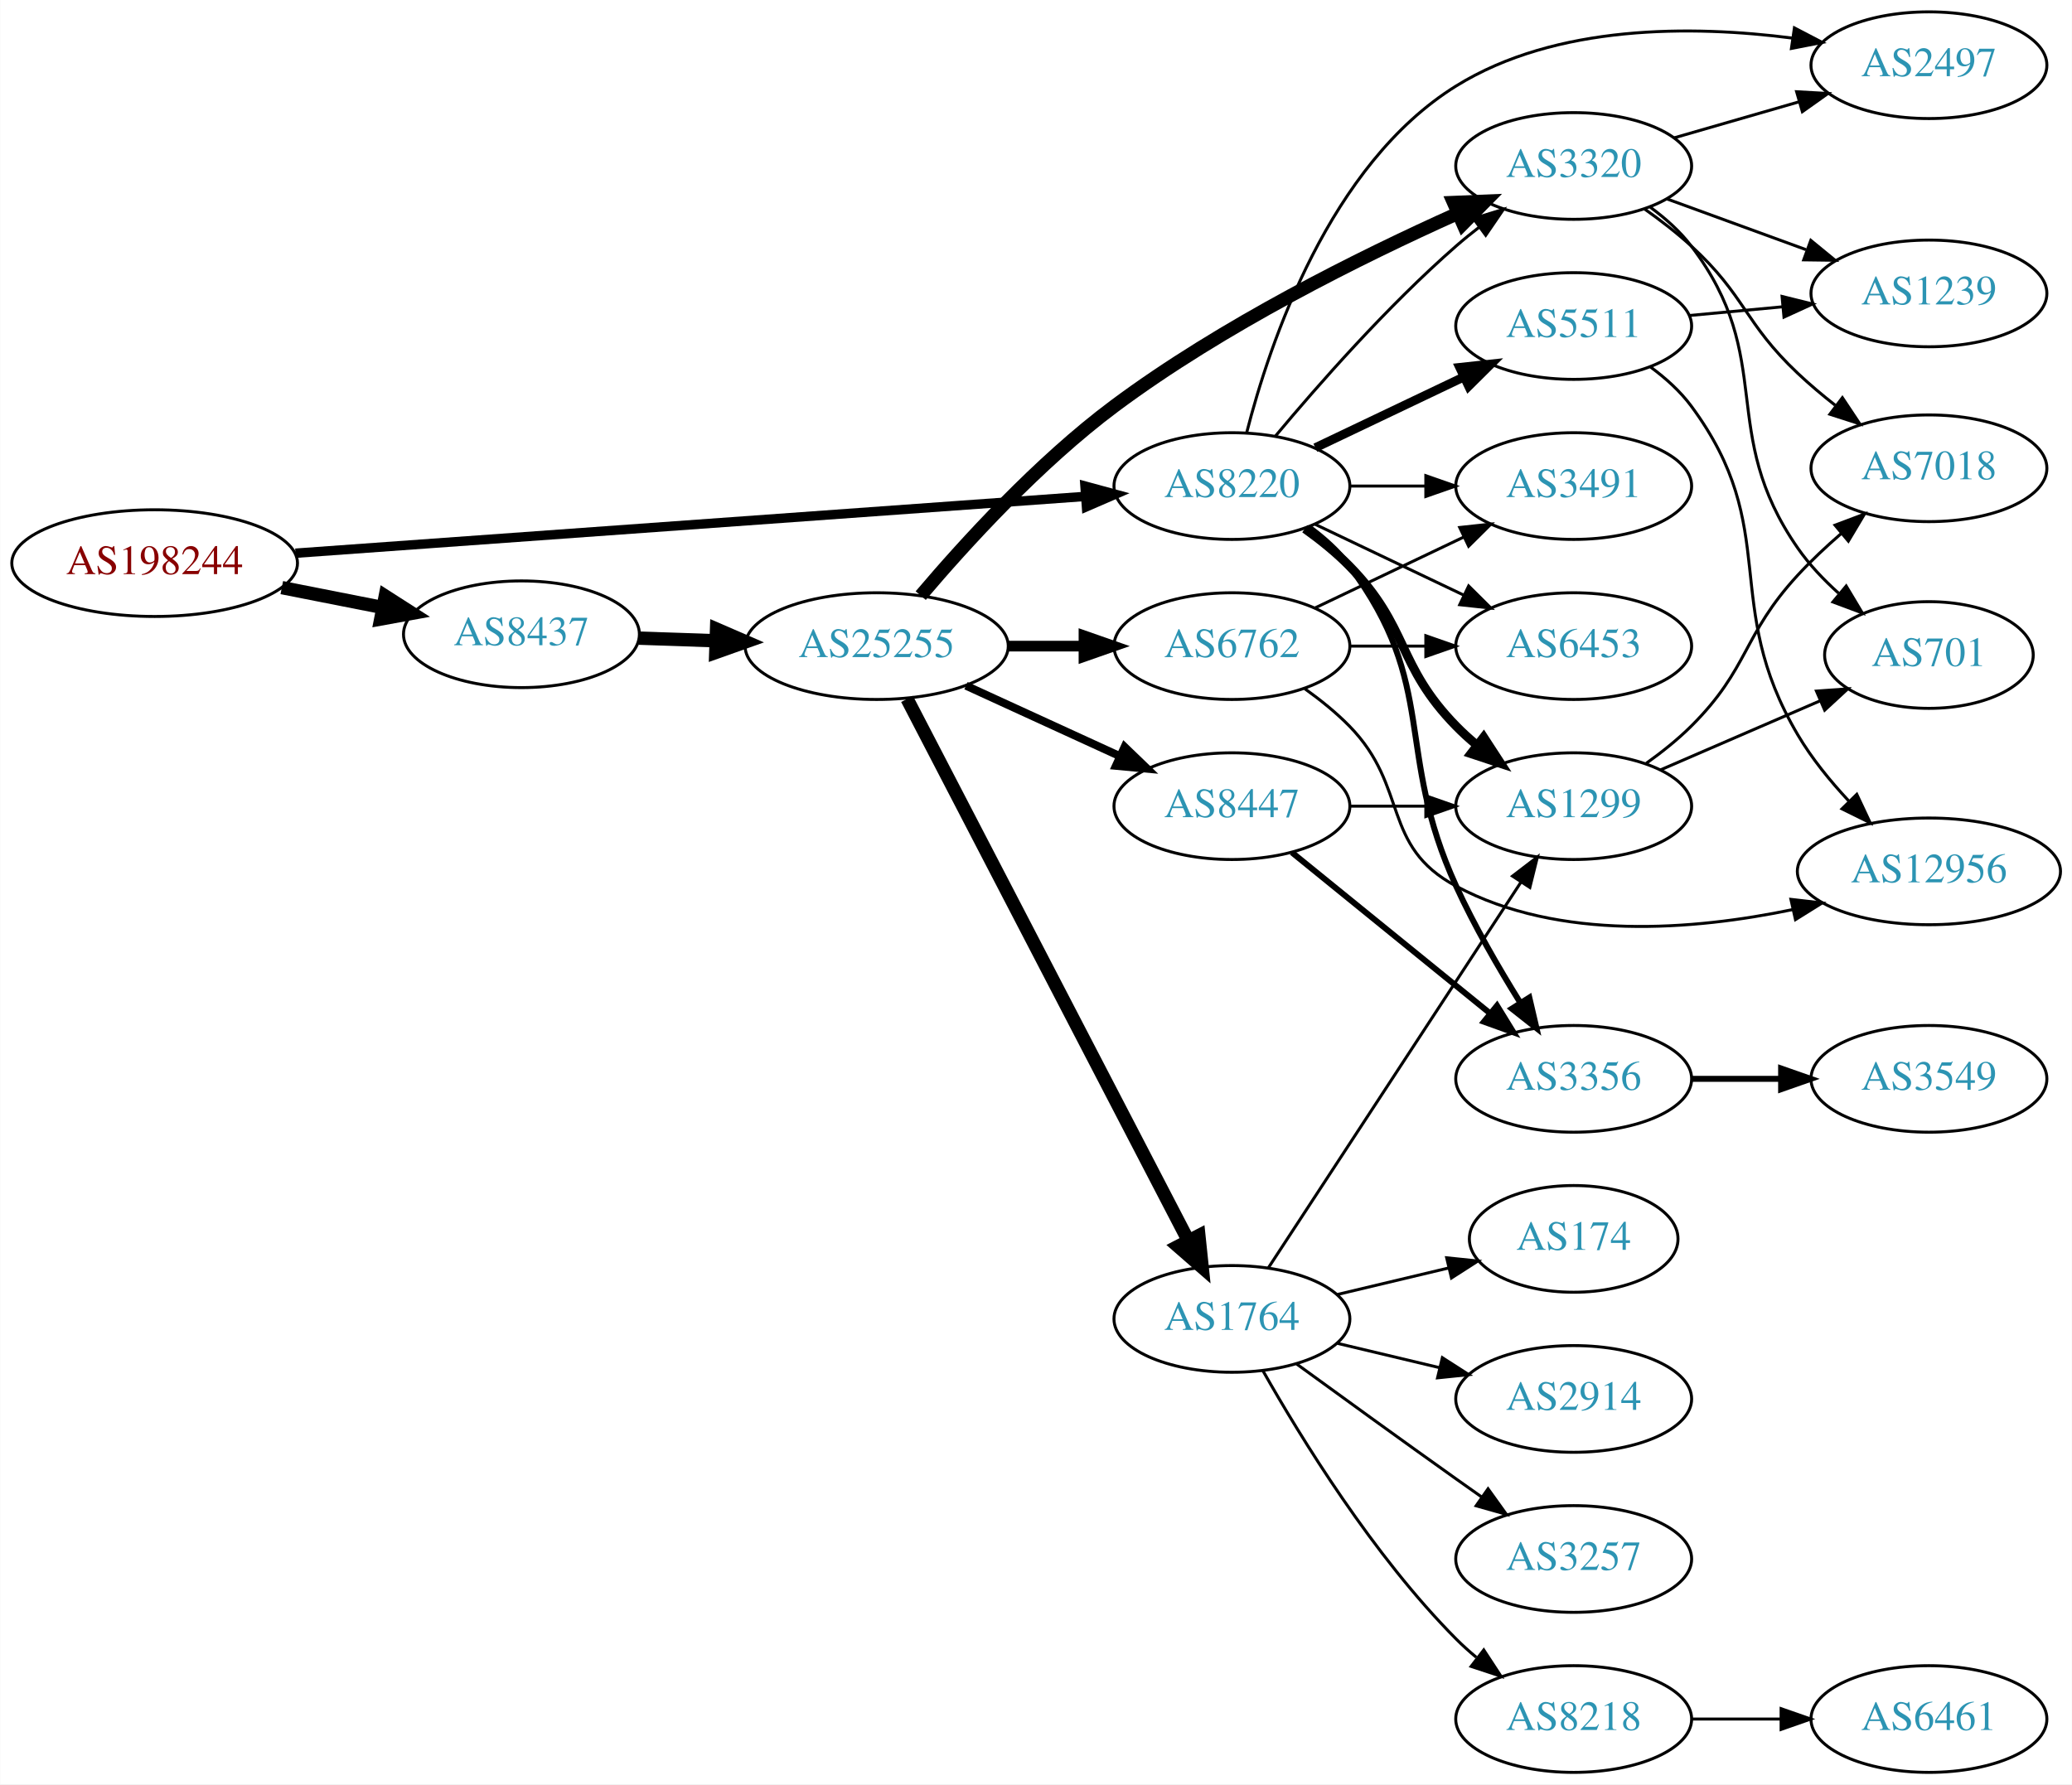
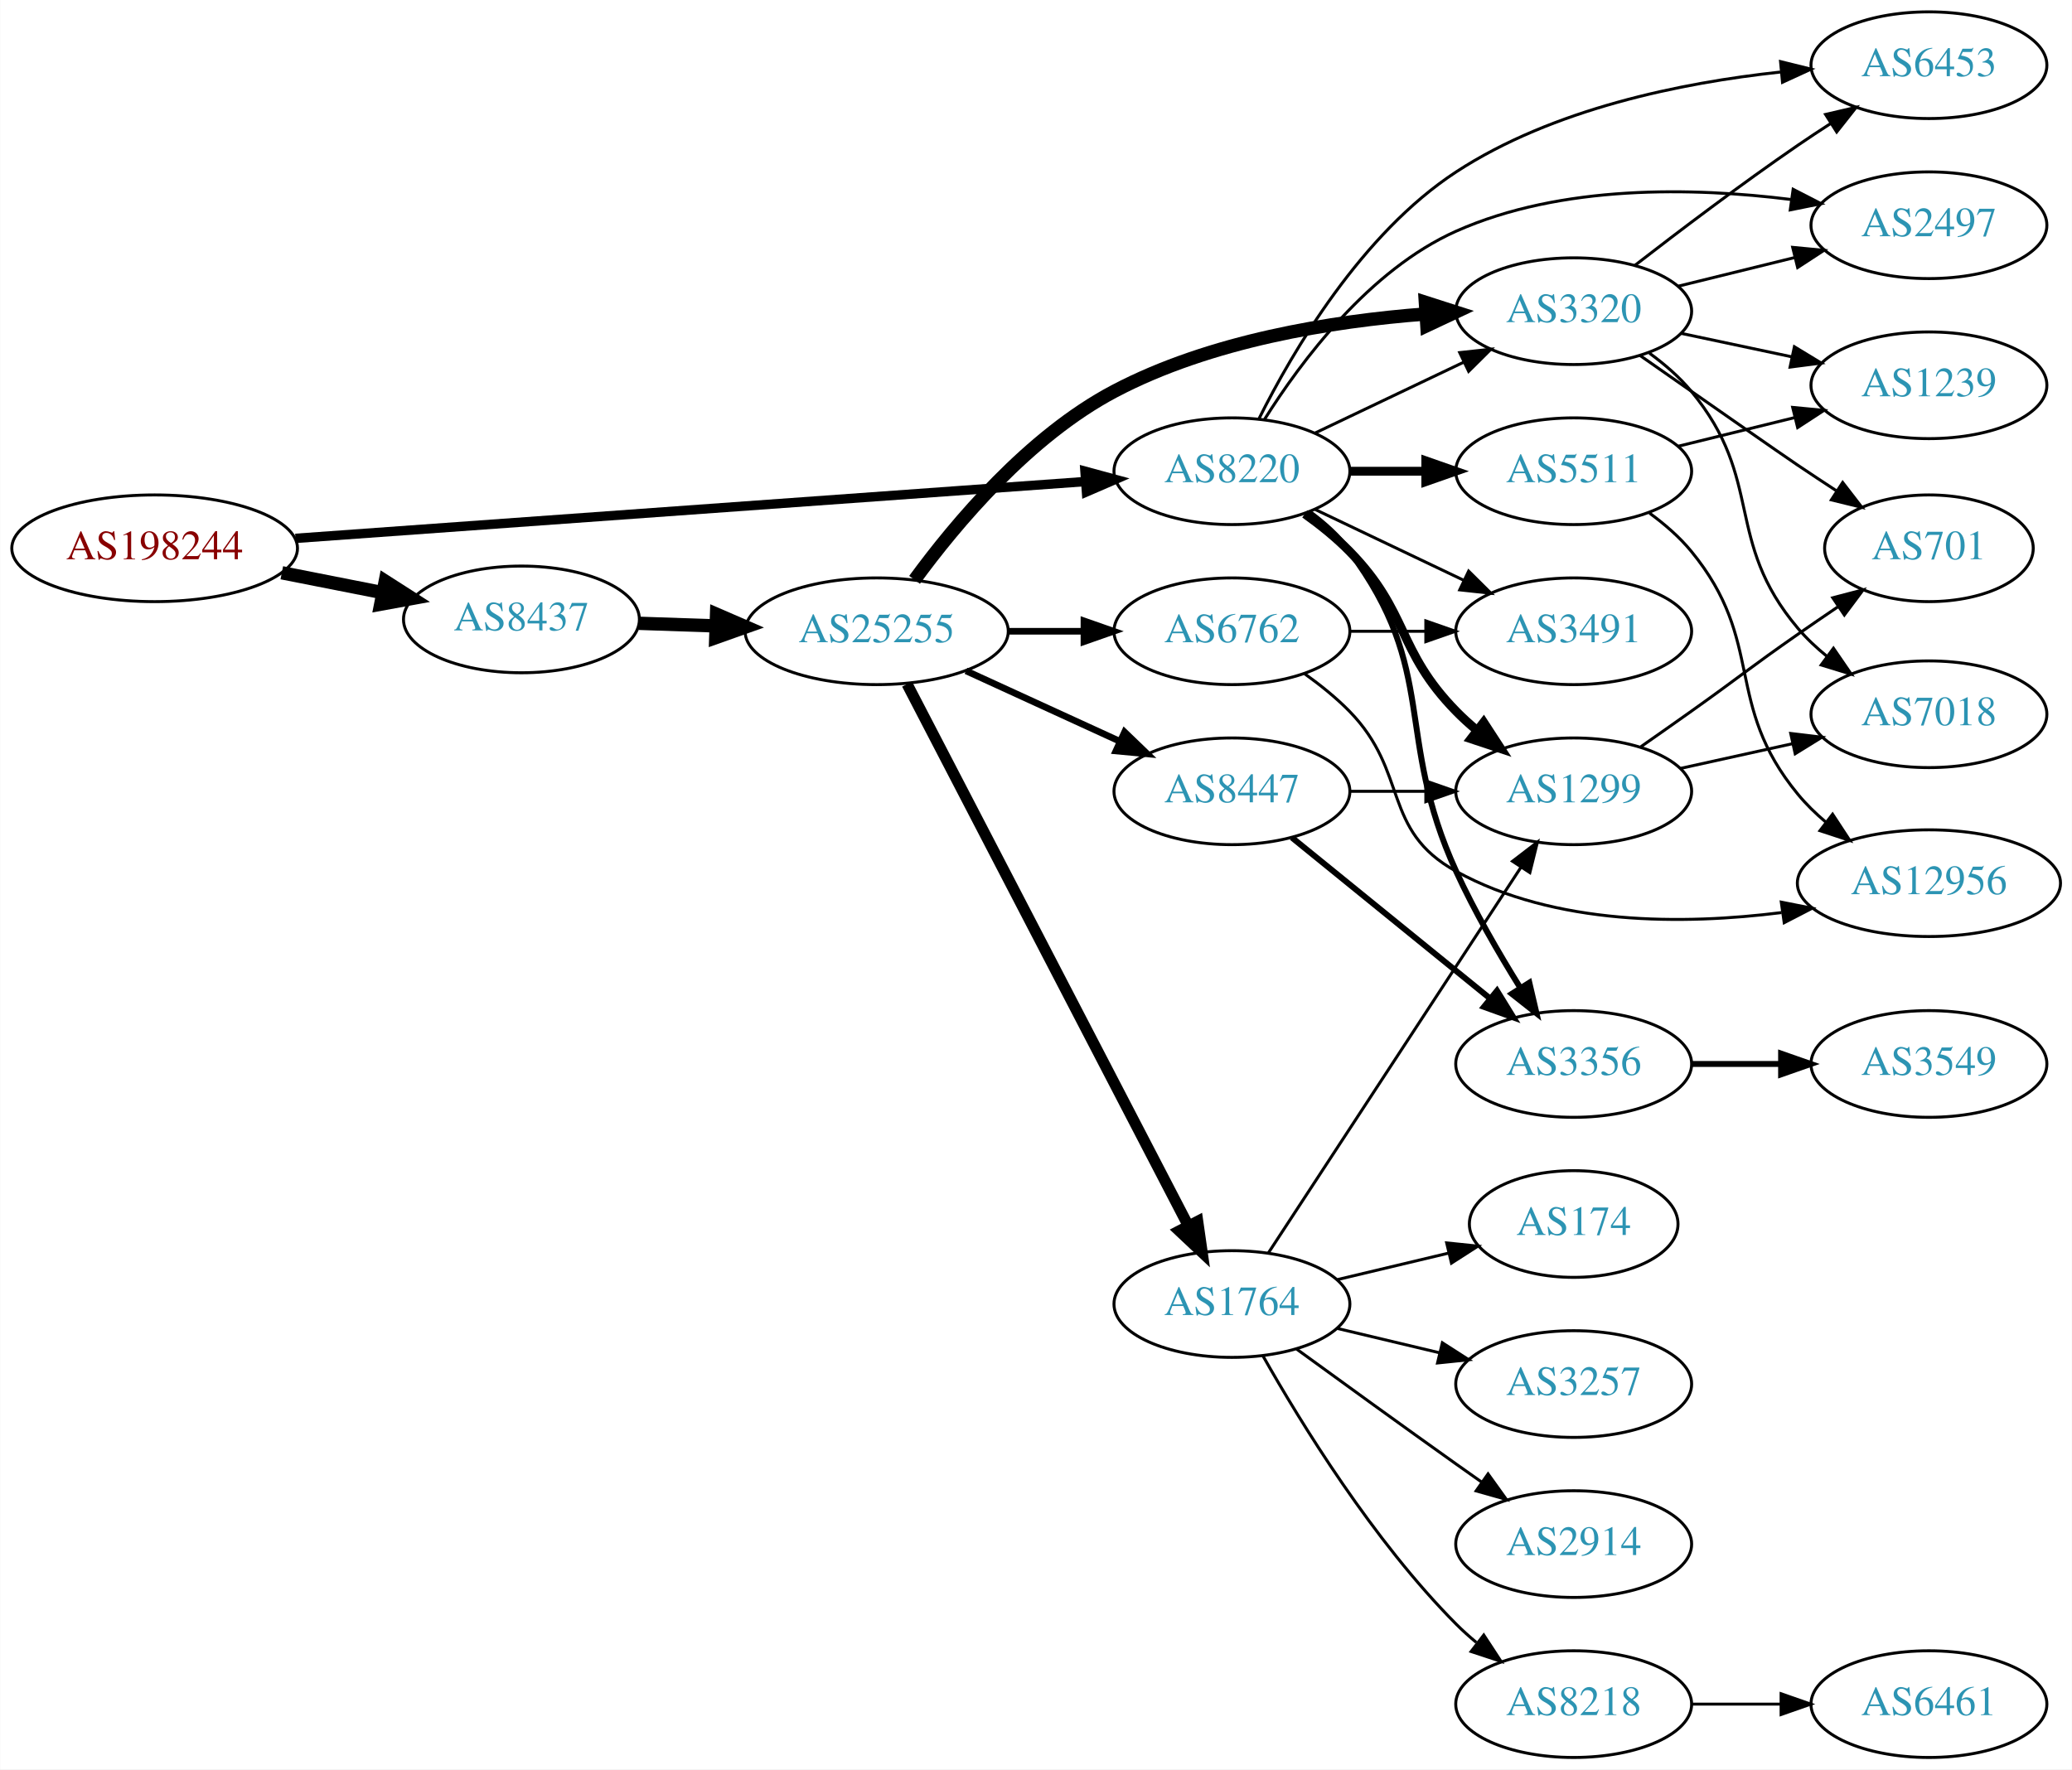
- <svg xmlns="http://www.w3.org/2000/svg" xmlns:xlink="http://www.w3.org/1999/xlink" width="699pt" height="602pt" viewBox="0.00 0.00 698.85 602.00">
-   <g id="graph0" class="graph" transform="scale(1 1) rotate(0) translate(4 598)">
-     <polygon fill="white" stroke="none" points="-4,4 -4,-598 694.855,-598 694.855,4 -4,4" />
+ <svg xmlns="http://www.w3.org/2000/svg" xmlns:xlink="http://www.w3.org/1999/xlink" width="699pt" height="597pt" viewBox="0.00 0.00 698.85 597.00">
+   <g id="graph0" class="graph" transform="scale(1 1) rotate(0) translate(4 593)">
+     <polygon fill="white" stroke="none" points="-4,4 -4,-593 694.855,-593 694.855,4 -4,4" />
    <g id="node1" class="node">
      <g id="a_node1">
        <a xlink:href="/asn/198244" xlink:title="AS198244 ~ Austrian Power Grid AG [AT]">
          <ellipse fill="#ffffff" stroke="black" cx="48.096" cy="-408" rx="48.192" ry="18" />
          <text text-anchor="middle" x="48.096" y="-404.3" font-family="Times,serif" font-size="14.00" fill="#880000">AS198244</text>
        </a>
      </g>
    </g>
    <g id="node2" class="node">
      <g id="a_node2">
        <a xlink:href="/asn/8220" xlink:title="AS8220 ~ COLT [GB]">
          <ellipse fill="#ffffff" stroke="black" cx="411.523" cy="-434" rx="39.794" ry="18" />
          <text text-anchor="middle" x="411.523" y="-430.3" font-family="Times,serif" font-size="14.00" fill="#2c94b3">AS8220</text>
        </a>
      </g>
    </g>
    <g id="edge1" class="edge">
      <path fill="none" stroke="black" stroke-width="3.176" d="M95.606,-411.346C164.246,-416.284 292.062,-425.478 361.896,-430.502" />
      <polygon fill="black" stroke="black" stroke-width="3.176" points="361.951,-434.015 372.176,-431.241 362.453,-427.033 361.951,-434.015" />
    </g>
    <g id="node3" class="node">
      <g id="a_node3">
        <a xlink:href="/asn/8437" xlink:title="AS8437 ~ Hutchison Drei Austria GmbH [AT]">
          <ellipse fill="#ffffff" stroke="black" cx="171.838" cy="-384" rx="39.794" ry="18" />
          <text text-anchor="middle" x="171.838" y="-380.3" font-family="Times,serif" font-size="14.00" fill="#2c94b3">AS8437</text>
        </a>
      </g>
    </g>
    <g id="edge2" class="edge">
      <path fill="none" stroke="black" stroke-width="4.5" d="M90.993,-399.741C101.946,-397.581 113.81,-395.242 124.958,-393.045" />
      <polygon fill="black" stroke="black" stroke-width="4.5" points="125.9,-396.872 134.949,-391.075 124.376,-389.146 125.9,-396.872" />
    </g>
    <g id="node4" class="node">
      <g id="a_node4">
-         <a xlink:href="/asn/1299" xlink:title="AS1299 ~ Telia Carrier [EU]">
-           <ellipse fill="#ffffff" stroke="black" cx="526.816" cy="-326" rx="39.794" ry="18" />
-           <text text-anchor="middle" x="526.816" y="-322.3" font-family="Times,serif" font-size="14.00" fill="#2c94b3">AS1299</text>
+         <a xlink:href="/asn/6453" xlink:title="AS6453 ~ TATA COMMUNICATIONS (AMERICA) INC [US]">
+           <ellipse fill="#ffffff" stroke="black" cx="646.659" cy="-571" rx="39.794" ry="18" />
+           <text text-anchor="middle" x="646.659" y="-567.3" font-family="Times,serif" font-size="14.00" fill="#2c94b3">AS6453</text>
        </a>
      </g>
    </g>
    <g id="edge3" class="edge">
-       <path fill="none" stroke="black" stroke-width="3" d="M436.117,-419.611C441.373,-415.852 446.705,-411.563 451.17,-407 471.342,-386.383 466.997,-373.617 487.17,-353 489.262,-350.861 491.546,-348.782 493.922,-346.79" />
-       <polygon fill="black" stroke="black" stroke-width="3" points="496.441,-349.268 502.222,-340.389 492.166,-343.725 496.441,-349.268" />
+       <path fill="none" stroke="black" d="M420.62,-451.666C432.074,-474.593 455.228,-514.126 487.17,-535 519.779,-556.311 563.31,-565.106 596.5,-568.687" />
+       <polygon fill="black" stroke="black" points="596.599,-572.212 606.885,-569.676 597.262,-565.244 596.599,-572.212" />
    </g>
    <g id="node5" class="node">
      <g id="a_node5">
-         <a xlink:href="/asn/5511" xlink:title="AS5511 ~ Orange S.A. [FR]">
+         <a xlink:href="/asn/3320" xlink:title="AS3320 ~ DTAG [DE]">
          <ellipse fill="#ffffff" stroke="black" cx="526.816" cy="-488" rx="39.794" ry="18" />
-           <text text-anchor="middle" x="526.816" y="-484.3" font-family="Times,serif" font-size="14.00" fill="#2c94b3">AS5511</text>
+           <text text-anchor="middle" x="526.816" y="-484.3" font-family="Times,serif" font-size="14.00" fill="#2c94b3">AS3320</text>
        </a>
      </g>
    </g>
    <g id="edge4" class="edge">
-       <path fill="none" stroke="black" stroke-width="3" d="M439.66,-446.934C454.654,-454.081 473.475,-463.052 489.698,-470.785" />
-       <polygon fill="black" stroke="black" stroke-width="3" points="488.368,-474.028 498.901,-475.171 491.38,-467.709 488.368,-474.028" />
+       <path fill="none" stroke="black" d="M439.66,-446.934C454.654,-454.081 473.475,-463.052 489.698,-470.785" />
+       <polygon fill="black" stroke="black" points="488.368,-474.028 498.901,-475.171 491.38,-467.709 488.368,-474.028" />
    </g>
    <g id="node6" class="node">
      <g id="a_node6">
-         <a xlink:href="/asn/6453" xlink:title="AS6453 ~ TATA COMMUNICATIONS (AMERICA) INC [US]">
-           <ellipse fill="#ffffff" stroke="black" cx="526.816" cy="-380" rx="39.794" ry="18" />
-           <text text-anchor="middle" x="526.816" y="-376.3" font-family="Times,serif" font-size="14.00" fill="#2c94b3">AS6453</text>
+         <a xlink:href="/asn/5511" xlink:title="AS5511 ~ Orange S.A. [FR]">
+           <ellipse fill="#ffffff" stroke="black" cx="526.816" cy="-434" rx="39.794" ry="18" />
+           <text text-anchor="middle" x="526.816" y="-430.3" font-family="Times,serif" font-size="14.00" fill="#2c94b3">AS5511</text>
        </a>
      </g>
    </g>
    <g id="edge5" class="edge">
-       <path fill="none" stroke="black" d="M439.66,-421.066C454.654,-413.919 473.475,-404.948 489.698,-397.215" />
-       <polygon fill="black" stroke="black" points="491.38,-400.291 498.901,-392.829 488.368,-393.972 491.38,-400.291" />
+       <path fill="none" stroke="black" stroke-width="3" d="M451.195,-434C459.398,-434 468.162,-434 476.694,-434" />
+       <polygon fill="black" stroke="black" stroke-width="3" points="476.934,-437.5 486.934,-434 476.933,-430.5 476.934,-437.5" />
    </g>
    <g id="node7" class="node">
      <g id="a_node7">
        <a xlink:href="/asn/3356" xlink:title="AS3356 ~ Level 3 Parent, LLC [US]">
          <ellipse fill="#ffffff" stroke="black" cx="526.816" cy="-234" rx="39.794" ry="18" />
          <text text-anchor="middle" x="526.816" y="-230.3" font-family="Times,serif" font-size="14.00" fill="#2c94b3">AS3356</text>
        </a>
      </g>
    </g>
    <g id="edge6" class="edge">
      <path fill="none" stroke="black" stroke-width="2" d="M437.454,-420.118C442.53,-416.389 447.448,-411.984 451.17,-407 481.441,-366.458 466.12,-345.01 487.17,-299 493.29,-285.623 501.456,-271.504 508.704,-259.855" />
      <polygon fill="black" stroke="black" stroke-width="2" points="511.856,-261.421 514.264,-251.104 505.948,-257.668 511.856,-261.421" />
    </g>
    <g id="node8" class="node">
      <g id="a_node8">
-         <a xlink:href="/asn/2497" xlink:title="AS2497 ~ Internet Initiative Japan Inc. [JP]">
-           <ellipse fill="#ffffff" stroke="black" cx="646.659" cy="-576" rx="39.794" ry="18" />
-           <text text-anchor="middle" x="646.659" y="-572.3" font-family="Times,serif" font-size="14.00" fill="#2c94b3">AS2497</text>
+         <a xlink:href="/asn/1299" xlink:title="AS1299 ~ Telia Carrier [EU]">
+           <ellipse fill="#ffffff" stroke="black" cx="526.816" cy="-326" rx="39.794" ry="18" />
+           <text text-anchor="middle" x="526.816" y="-322.3" font-family="Times,serif" font-size="14.00" fill="#2c94b3">AS1299</text>
        </a>
      </g>
    </g>
    <g id="edge7" class="edge">
-       <path fill="none" stroke="black" d="M416.467,-451.9C424.178,-482.101 444.375,-542.472 487.17,-569 520.901,-589.91 566.872,-589.499 600.618,-585.143" />
-       <polygon fill="black" stroke="black" points="601.277,-588.584 610.671,-583.684 600.272,-581.657 601.277,-588.584" />
+       <path fill="none" stroke="black" stroke-width="3" d="M436.117,-419.611C441.373,-415.852 446.705,-411.563 451.17,-407 471.342,-386.383 466.997,-373.617 487.17,-353 489.262,-350.861 491.546,-348.782 493.922,-346.79" />
+       <polygon fill="black" stroke="black" stroke-width="3" points="496.441,-349.268 502.222,-340.389 492.166,-343.725 496.441,-349.268" />
    </g>
    <g id="node9" class="node">
      <g id="a_node9">
        <a xlink:href="/asn/3491" xlink:title="AS3491 ~ PCCW Global, Inc. [US]">
-           <ellipse fill="#ffffff" stroke="black" cx="526.816" cy="-434" rx="39.794" ry="18" />
-           <text text-anchor="middle" x="526.816" y="-430.3" font-family="Times,serif" font-size="14.00" fill="#2c94b3">AS3491</text>
+           <ellipse fill="#ffffff" stroke="black" cx="526.816" cy="-380" rx="39.794" ry="18" />
+           <text text-anchor="middle" x="526.816" y="-376.3" font-family="Times,serif" font-size="14.00" fill="#2c94b3">AS3491</text>
        </a>
      </g>
    </g>
    <g id="edge8" class="edge">
-       <path fill="none" stroke="black" d="M451.195,-434C459.398,-434 468.162,-434 476.694,-434" />
-       <polygon fill="black" stroke="black" points="476.934,-437.5 486.934,-434 476.933,-430.5 476.934,-437.5" />
+       <path fill="none" stroke="black" d="M439.66,-421.066C454.654,-413.919 473.475,-404.948 489.698,-397.215" />
+       <polygon fill="black" stroke="black" points="491.38,-400.291 498.901,-392.829 488.368,-393.972 491.38,-400.291" />
    </g>
    <g id="node10" class="node">
      <g id="a_node10">
-         <a xlink:href="/asn/3320" xlink:title="AS3320 ~ DTAG [DE]">
-           <ellipse fill="#ffffff" stroke="black" cx="526.816" cy="-542" rx="39.794" ry="18" />
-           <text text-anchor="middle" x="526.816" y="-538.3" font-family="Times,serif" font-size="14.00" fill="#2c94b3">AS3320</text>
+         <a xlink:href="/asn/2497" xlink:title="AS2497 ~ Internet Initiative Japan Inc. [JP]">
+           <ellipse fill="#ffffff" stroke="black" cx="646.659" cy="-517" rx="39.794" ry="18" />
+           <text text-anchor="middle" x="646.659" y="-513.3" font-family="Times,serif" font-size="14.00" fill="#2c94b3">AS2497</text>
        </a>
      </g>
    </g>
    <g id="edge9" class="edge">
-       <path fill="none" stroke="black" d="M426.153,-450.817C440.436,-467.929 463.982,-494.745 487.17,-515 489.635,-517.154 492.274,-519.294 494.971,-521.372" />
-       <polygon fill="black" stroke="black" points="492.996,-524.264 503.125,-527.37 497.144,-518.625 492.996,-524.264" />
+       <path fill="none" stroke="black" d="M422.519,-451.496C434.849,-471.122 457.827,-501.917 487.17,-515 522.661,-530.824 567.224,-529.799 600.05,-525.698" />
+       <polygon fill="black" stroke="black" points="600.846,-529.121 610.269,-524.276 599.882,-522.188 600.846,-529.121" />
    </g>
    <g id="node16" class="node">
      <g id="a_node16">
        <a xlink:href="/asn/25255" xlink:title="AS25255 ~ ==&gt; TELE2 AUSTRIA &lt;== [AT]">
          <ellipse fill="#ffffff" stroke="black" cx="291.681" cy="-380" rx="44.393" ry="18" />
          <text text-anchor="middle" x="291.681" y="-376.3" font-family="Times,serif" font-size="14.00" fill="#2c94b3">AS25255</text>
        </a>
      </g>
    </g>
    <g id="edge15" class="edge">
      <path fill="none" stroke="black" stroke-width="4.5" d="M211.424,-382.69C219.722,-382.409 228.634,-382.106 237.379,-381.809" />
      <polygon fill="black" stroke="black" stroke-width="4.5" points="237.661,-385.74 247.522,-381.465 237.394,-377.869 237.661,-385.74" />
    </g>
+     <g id="edge27" class="edge">
+       <path fill="none" stroke="black" d="M547.441,-503.442C562.304,-514.959 583.357,-530.897 602.463,-544 605.991,-546.42 609.728,-548.889 613.469,-551.303" />
+       <polygon fill="black" stroke="black" points="611.791,-554.383 622.11,-556.785 615.541,-548.472 611.791,-554.383" />
+     </g>
+     <g id="edge29" class="edge">
+       <path fill="none" stroke="black" d="M561.901,-496.388C574.251,-499.427 588.383,-502.905 601.478,-506.127" />
+       <polygon fill="black" stroke="black" points="600.695,-509.539 611.242,-508.53 602.368,-502.742 600.695,-509.539" />
+     </g>
+     <g id="node11" class="node">
+       <g id="a_node11">
+         <a xlink:href="/asn/701" xlink:title="AS701 ~ UUNET [US]">
+           <ellipse fill="#ffffff" stroke="black" cx="646.659" cy="-408" rx="35.194" ry="18" />
+           <text text-anchor="middle" x="646.659" y="-404.3" font-family="Times,serif" font-size="14.00" fill="#2c94b3">AS701</text>
+         </a>
+       </g>
+     </g>
+     <g id="edge25" class="edge">
+       <path fill="none" stroke="black" d="M549.223,-473.034C569.371,-458.956 597.219,-439.524 602.463,-436 606.602,-433.218 610.99,-430.317 615.321,-427.483" />
+       <polygon fill="black" stroke="black" points="617.559,-430.203 624.034,-421.817 613.742,-424.335 617.559,-430.203" />
+     </g>
+     <g id="node12" class="node">
+       <g id="a_node12">
+         <a xlink:href="/asn/7018" xlink:title="AS7018 ~ AT&amp;T Services, Inc. [US]">
+           <ellipse fill="#ffffff" stroke="black" cx="646.659" cy="-352" rx="39.794" ry="18" />
+           <text text-anchor="middle" x="646.659" y="-348.3" font-family="Times,serif" font-size="14.00" fill="#2c94b3">AS7018</text>
+         </a>
+       </g>
+     </g>
+     <g id="edge28" class="edge">
+       <path fill="none" stroke="black" d="M552.38,-473.83C557.475,-470.115 562.494,-465.79 566.463,-461 591.339,-430.977 577.309,-410.791 602.463,-381 605.36,-377.569 608.761,-374.376 612.361,-371.459" />
+       <polygon fill="black" stroke="black" points="614.451,-374.267 620.442,-365.529 610.309,-368.624 614.451,-374.267" />
+     </g>
+     <g id="node14" class="node">
+       <g id="a_node14">
+         <a xlink:href="/asn/1239" xlink:title="AS1239 ~ Sprint [US]">
+           <ellipse fill="#ffffff" stroke="black" cx="646.659" cy="-463" rx="39.794" ry="18" />
+           <text text-anchor="middle" x="646.659" y="-459.3" font-family="Times,serif" font-size="14.00" fill="#2c94b3">AS1239</text>
+         </a>
+       </g>
+     </g>
+     <g id="edge26" class="edge">
+       <path fill="none" stroke="black" d="M563.173,-480.499C574.825,-478.027 587.949,-475.243 600.245,-472.634" />
+       <polygon fill="black" stroke="black" points="601.271,-475.995 610.327,-470.496 599.818,-469.147 601.271,-475.995" />
+     </g>
+     <g id="edge13" class="edge">
+       <path fill="none" stroke="black" d="M561.901,-442.388C574.251,-445.427 588.383,-448.905 601.478,-452.127" />
+       <polygon fill="black" stroke="black" points="600.695,-455.539 611.242,-454.53 602.368,-448.742 600.695,-455.539" />
+     </g>
+     <g id="node15" class="node">
+       <g id="a_node15">
+         <a xlink:href="/asn/12956" xlink:title="AS12956 ~ TELXIUS [ES]">
+           <ellipse fill="#ffffff" stroke="black" cx="646.659" cy="-295" rx="44.393" ry="18" />
+           <text text-anchor="middle" x="646.659" y="-291.3" font-family="Times,serif" font-size="14.00" fill="#2c94b3">AS12956</text>
+         </a>
+       </g>
+     </g>
+     <g id="edge14" class="edge">
+       <path fill="none" stroke="black" d="M552.413,-419.857C557.506,-416.141 562.516,-411.808 566.463,-407 591.716,-376.236 577.166,-355.729 602.463,-325 605.204,-321.669 608.406,-318.546 611.803,-315.667" />
+       <polygon fill="black" stroke="black" points="614.157,-318.273 619.964,-309.411 609.898,-312.717 614.157,-318.273" />
+     </g>
    <g id="node13" class="node">
      <g id="a_node13">
-         <a xlink:href="/asn/7018" xlink:title="AS7018 ~ AT&amp;T Services, Inc. [US]">
-           <ellipse fill="#ffffff" stroke="black" cx="646.659" cy="-440" rx="39.794" ry="18" />
-           <text text-anchor="middle" x="646.659" y="-436.3" font-family="Times,serif" font-size="14.00" fill="#2c94b3">AS7018</text>
-         </a>
-       </g>
-     </g>
-     <g id="edge12" class="edge">
-       <path fill="none" stroke="black" d="M551.322,-340.476C556.582,-344.231 561.937,-348.497 566.463,-353 586.129,-372.571 583.645,-383.611 602.463,-404 606.894,-408.802 611.962,-413.554 617.03,-417.954" />
-       <polygon fill="black" stroke="black" points="614.985,-420.807 624.902,-424.535 619.475,-415.436 614.985,-420.807" />
-     </g>
-     <g id="node14" class="node">
-       <g id="a_node14">
-         <a xlink:href="/asn/701" xlink:title="AS701 ~ UUNET [US]">
-           <ellipse fill="#ffffff" stroke="black" cx="646.659" cy="-377" rx="35.194" ry="18" />
-           <text text-anchor="middle" x="646.659" y="-373.3" font-family="Times,serif" font-size="14.00" fill="#2c94b3">AS701</text>
-         </a>
-       </g>
-     </g>
-     <g id="edge13" class="edge">
-       <path fill="none" stroke="black" d="M556.042,-338.216C572.244,-345.227 592.741,-354.098 610.042,-361.586" />
-       <polygon fill="black" stroke="black" points="608.71,-364.823 619.278,-365.583 611.491,-358.399 608.71,-364.823" />
-     </g>
-     <g id="node11" class="node">
-       <g id="a_node11">
-         <a xlink:href="/asn/1239" xlink:title="AS1239 ~ Sprint [US]">
-           <ellipse fill="#ffffff" stroke="black" cx="646.659" cy="-499" rx="39.794" ry="18" />
-           <text text-anchor="middle" x="646.659" y="-495.3" font-family="Times,serif" font-size="14.00" fill="#2c94b3">AS1239</text>
-         </a>
-       </g>
-     </g>
-     <g id="edge10" class="edge">
-       <path fill="none" stroke="black" d="M565.751,-491.541C575.742,-492.474 586.66,-493.493 597.126,-494.47" />
-       <polygon fill="black" stroke="black" points="597.109,-497.983 607.391,-495.428 597.759,-491.014 597.109,-497.983" />
-     </g>
-     <g id="node12" class="node">
-       <g id="a_node12">
-         <a xlink:href="/asn/12956" xlink:title="AS12956 ~ TELXIUS [ES]">
-           <ellipse fill="#ffffff" stroke="black" cx="646.659" cy="-304" rx="44.393" ry="18" />
-           <text text-anchor="middle" x="646.659" y="-300.3" font-family="Times,serif" font-size="14.00" fill="#2c94b3">AS12956</text>
-         </a>
-       </g>
-     </g>
-     <g id="edge11" class="edge">
-       <path fill="none" stroke="black" d="M552.777,-474.141C557.851,-470.41 562.761,-465.999 566.463,-461 597.323,-419.317 576.074,-394.648 602.463,-350 607.11,-342.137 613.312,-334.516 619.563,-327.814" />
-       <polygon fill="black" stroke="black" points="622.325,-329.997 626.834,-320.409 617.33,-325.093 622.325,-329.997" />
-     </g>
-     <g id="node15" class="node">
-       <g id="a_node15">
        <a xlink:href="/asn/3549" xlink:title="AS3549 ~ Level 3 Parent, LLC [US]">
          <ellipse fill="#ffffff" stroke="black" cx="646.659" cy="-234" rx="39.794" ry="18" />
          <text text-anchor="middle" x="646.659" y="-230.3" font-family="Times,serif" font-size="14.00" fill="#2c94b3">AS3549</text>
        </a>
      </g>
    </g>
-     <g id="edge14" class="edge">
+     <g id="edge12" class="edge">
      <path fill="none" stroke="black" stroke-width="2" d="M566.729,-234C576.282,-234 586.632,-234 596.594,-234" />
      <polygon fill="black" stroke="black" stroke-width="2" points="596.787,-237.5 606.787,-234 596.787,-230.5 596.787,-237.5" />
    </g>
-     <g id="edge20" class="edge">
-       <path fill="none" stroke="black" d="M560.642,-551.471C573.685,-555.234 588.865,-559.614 602.759,-563.623" />
-       <polygon fill="black" stroke="black" points="602.022,-567.053 612.6,-566.462 603.962,-560.327 602.022,-567.053" />
-     </g>
-     <g id="edge21" class="edge">
-       <path fill="none" stroke="black" d="M558.163,-530.926C572.484,-525.701 589.777,-519.391 605.194,-513.765" />
-       <polygon fill="black" stroke="black" points="606.81,-516.901 615.004,-510.185 604.411,-510.325 606.81,-516.901" />
-     </g>
-     <g id="edge22" class="edge">
-       <path fill="none" stroke="black" d="M550.654,-527.535C556.051,-523.719 561.635,-519.424 566.463,-515 584.838,-498.161 584.322,-489.093 602.463,-472 606.353,-468.334 610.666,-464.706 615.016,-461.283" />
-       <polygon fill="black" stroke="black" points="617.463,-463.821 623.328,-454.997 613.241,-458.238 617.463,-463.821" />
-     </g>
-     <g id="edge23" class="edge">
-       <path fill="none" stroke="black" d="M552.682,-528.07C557.762,-524.343 562.697,-519.951 566.463,-515 595.562,-476.733 575.015,-452.468 602.463,-413 606.267,-407.53 611.113,-402.418 616.174,-397.861" />
-       <polygon fill="black" stroke="black" points="618.744,-400.277 624.188,-391.188 614.264,-394.898 618.744,-400.277" />
-     </g>
-     <g id="edge16" class="edge">
-       <path fill="none" stroke="black" stroke-width="4.5" d="M306.54,-397.041C321.402,-414.581 346.331,-441.96 371.877,-461 408.303,-488.15 455.077,-511.363 487.459,-525.889" />
-       <polygon fill="black" stroke="black" stroke-width="4.5" points="486.28,-529.674 497.019,-530.114 489.463,-522.47 486.28,-529.674" />
+     <g id="edge10" class="edge">
+       <path fill="none" stroke="black" d="M549.524,-341.077C555.06,-344.946 560.991,-349.113 566.463,-353 582.553,-364.43 586.267,-367.72 602.463,-379 606.799,-382.02 611.409,-385.174 615.941,-388.243" />
+       <polygon fill="black" stroke="black" points="614.218,-391.303 624.469,-393.983 618.127,-385.496 614.218,-391.303" />
+     </g>
+     <g id="edge11" class="edge">
+       <path fill="none" stroke="black" d="M562.854,-333.73C574.738,-336.353 588.183,-339.319 600.73,-342.087" />
+       <polygon fill="black" stroke="black" points="600.033,-345.518 610.553,-344.254 601.541,-338.682 600.033,-345.518" />
+     </g>
+     <g id="edge17" class="edge">
+       <path fill="none" stroke="black" stroke-width="4.5" d="M304.455,-397.35C318.27,-416.237 342.996,-445.775 371.877,-461 404.224,-478.052 445.175,-484.633 476.707,-487.042" />
+       <polygon fill="black" stroke="black" stroke-width="4.5" points="476.78,-490.993 487.013,-487.708 477.288,-483.134 476.78,-490.993" />
    </g>
    <g id="node17" class="node">
      <g id="a_node17">
-         <a xlink:href="/asn/6762" xlink:title="AS6762 ~ TELECOM ITALIA SPARKLE S.p.A. [IT]">
-           <ellipse fill="#ffffff" stroke="black" cx="411.523" cy="-380" rx="39.794" ry="18" />
-           <text text-anchor="middle" x="411.523" y="-376.3" font-family="Times,serif" font-size="14.00" fill="#2c94b3">AS6762</text>
-         </a>
-       </g>
-     </g>
-     <g id="edge17" class="edge">
-       <path fill="none" stroke="black" stroke-width="3.6" d="M335.892,-380C344.204,-380 352.967,-380 361.449,-380" />
-       <polygon fill="black" stroke="black" stroke-width="3.6" points="361.608,-383.5 371.608,-380 361.608,-376.5 361.608,-383.5" />
+         <a xlink:href="/asn/1764" xlink:title="AS1764 ~ NEXTLAYER-AS [AT]">
+           <ellipse fill="#ffffff" stroke="black" cx="411.523" cy="-153" rx="39.794" ry="18" />
+           <text text-anchor="middle" x="411.523" y="-149.3" font-family="Times,serif" font-size="14.00" fill="#2c94b3">AS1764</text>
+         </a>
+       </g>
+     </g>
+     <g id="edge16" class="edge">
+       <path fill="none" stroke="black" stroke-width="3.75" d="M301.927,-362.188C322.587,-322.391 372.579,-226.091 396.849,-179.34" />
+       <polygon fill="black" stroke="black" stroke-width="3.75" points="399.98,-180.906 401.481,-170.418 393.767,-177.681 399.98,-180.906" />
    </g>
    <g id="node18" class="node">
      <g id="a_node18">
        <a xlink:href="/asn/8447" xlink:title="AS8447 ~ A1 Telekom Austria AG [AT]">
          <ellipse fill="#ffffff" stroke="black" cx="411.523" cy="-326" rx="39.794" ry="18" />
          <text text-anchor="middle" x="411.523" y="-322.3" font-family="Times,serif" font-size="14.00" fill="#2c94b3">AS8447</text>
        </a>
      </g>
    </g>
    <g id="edge18" class="edge">
-       <path fill="none" stroke="black" stroke-width="2.7" d="M321.81,-366.652C337.421,-359.498 356.819,-350.609 373.491,-342.97" />
-       <polygon fill="black" stroke="black" stroke-width="2.7" points="375.31,-345.986 382.943,-338.638 372.394,-339.622 375.31,-345.986" />
+       <path fill="none" stroke="black" stroke-width="2.25" d="M321.81,-366.652C337.421,-359.498 356.819,-350.609 373.491,-342.97" />
+       <polygon fill="black" stroke="black" stroke-width="2.25" points="375.31,-345.986 382.943,-338.638 372.394,-339.622 375.31,-345.986" />
    </g>
    <g id="node19" class="node">
      <g id="a_node19">
-         <a xlink:href="/asn/1764" xlink:title="AS1764 ~ NEXTLAYER-AS [AT]">
-           <ellipse fill="#ffffff" stroke="black" cx="411.523" cy="-153" rx="39.794" ry="18" />
-           <text text-anchor="middle" x="411.523" y="-149.3" font-family="Times,serif" font-size="14.00" fill="#2c94b3">AS1764</text>
+         <a xlink:href="/asn/6762" xlink:title="AS6762 ~ TELECOM ITALIA SPARKLE S.p.A. [IT]">
+           <ellipse fill="#ffffff" stroke="black" cx="411.523" cy="-380" rx="39.794" ry="18" />
+           <text text-anchor="middle" x="411.523" y="-376.3" font-family="Times,serif" font-size="14.00" fill="#2c94b3">AS6762</text>
        </a>
      </g>
    </g>
    <g id="edge19" class="edge">
-       <path fill="none" stroke="black" stroke-width="4.5" d="M301.927,-362.188C322.587,-322.391 372.579,-226.091 396.849,-179.34" />
-       <polygon fill="black" stroke="black" stroke-width="4.5" points="400.368,-181.107 401.481,-170.418 393.379,-177.479 400.368,-181.107" />
-     </g>
-     <g id="edge26" class="edge">
-       <path fill="none" stroke="black" d="M451.195,-380C459.398,-380 468.162,-380 476.694,-380" />
-       <polygon fill="black" stroke="black" points="476.934,-383.5 486.934,-380 476.933,-376.5 476.934,-383.5" />
-     </g>
-     <g id="edge25" class="edge">
-       <path fill="none" stroke="black" d="M439.66,-392.934C454.654,-400.081 473.475,-409.052 489.698,-416.785" />
-       <polygon fill="black" stroke="black" points="488.368,-420.028 498.901,-421.171 491.38,-413.709 488.368,-420.028" />
-     </g>
-     <g id="edge24" class="edge">
-       <path fill="none" stroke="black" d="M436.117,-365.611C441.373,-361.852 446.705,-357.563 451.17,-353 471.342,-332.383 461.738,-312.61 487.17,-299 521.924,-280.4 567.383,-284.171 600.699,-291.107" />
-       <polygon fill="black" stroke="black" points="600.099,-294.559 610.623,-293.34 601.635,-287.73 600.099,-294.559" />
-     </g>
-     <g id="edge27" class="edge">
-       <path fill="none" stroke="black" d="M451.195,-326C459.398,-326 468.162,-326 476.694,-326" />
-       <polygon fill="black" stroke="black" points="476.934,-329.5 486.934,-326 476.933,-322.5 476.934,-329.5" />
-     </g>
-     <g id="edge28" class="edge">
-       <path fill="none" stroke="black" stroke-width="2" d="M431.742,-310.393C450.133,-295.458 478.053,-272.786 498.703,-256.017" />
-       <polygon fill="black" stroke="black" stroke-width="2" points="500.947,-258.704 506.503,-249.683 496.534,-253.27 500.947,-258.704" />
-     </g>
-     <g id="edge29" class="edge">
+       <path fill="none" stroke="black" stroke-width="2.25" d="M335.892,-380C344.204,-380 352.967,-380 361.449,-380" />
+       <polygon fill="black" stroke="black" stroke-width="2.25" points="361.608,-383.5 371.608,-380 361.608,-376.5 361.608,-383.5" />
+     </g>
+     <g id="edge21" class="edge">
      <path fill="none" stroke="black" d="M423.8,-170.22C443.82,-200.79 485.657,-264.676 509.057,-300.409" />
      <polygon fill="black" stroke="black" points="506.178,-302.401 514.584,-308.849 512.034,-298.566 506.178,-302.401" />
    </g>
    <g id="node20" class="node">
      <g id="a_node20">
+         <a xlink:href="/asn/2914" xlink:title="AS2914 ~ NTT America, Inc. [US]">
+           <ellipse fill="#ffffff" stroke="black" cx="526.816" cy="-72" rx="39.794" ry="18" />
+           <text text-anchor="middle" x="526.816" y="-68.3" font-family="Times,serif" font-size="14.00" fill="#2c94b3">AS2914</text>
+         </a>
+       </g>
+     </g>
+     <g id="edge20" class="edge">
+       <path fill="none" stroke="black" d="M433.371,-137.778C448.305,-126.909 468.919,-111.975 487.17,-99 489.99,-96.995 492.933,-94.915 495.881,-92.841" />
+       <polygon fill="black" stroke="black" points="497.927,-95.681 504.106,-87.074 493.908,-89.95 497.927,-95.681" />
+     </g>
+     <g id="node21" class="node">
+       <g id="a_node21">
+         <a xlink:href="/asn/8218" xlink:title="AS8218 ~ legacy Neotelecoms [FR]">
+           <ellipse fill="#ffffff" stroke="black" cx="526.816" cy="-18" rx="39.794" ry="18" />
+           <text text-anchor="middle" x="526.816" y="-14.3" font-family="Times,serif" font-size="14.00" fill="#2c94b3">AS8218</text>
+         </a>
+       </g>
+     </g>
+     <g id="edge22" class="edge">
+       <path fill="none" stroke="black" d="M421.983,-135.51C434.765,-112.904 459.197,-73.114 487.17,-45 489.28,-42.879 491.576,-40.812 493.962,-38.829" />
+       <polygon fill="black" stroke="black" points="496.477,-41.31 502.277,-32.444 492.214,-35.758 496.477,-41.31" />
+     </g>
+     <g id="node22" class="node">
+       <g id="a_node22">
        <a xlink:href="/asn/174" xlink:title="AS174 ~ Cogent Communications [US]">
          <ellipse fill="#ffffff" stroke="black" cx="526.816" cy="-180" rx="35.194" ry="18" />
          <text text-anchor="middle" x="526.816" y="-176.3" font-family="Times,serif" font-size="14.00" fill="#2c94b3">AS174</text>
        </a>
      </g>
    </g>
-     <g id="edge30" class="edge">
+     <g id="edge23" class="edge">
      <path fill="none" stroke="black" d="M447.13,-161.248C458.925,-164.058 472.229,-167.229 484.497,-170.153" />
      <polygon fill="black" stroke="black" points="483.963,-173.624 494.502,-172.537 485.586,-166.814 483.963,-173.624" />
    </g>
-     <g id="node21" class="node">
-       <g id="a_node21">
-         <a xlink:href="/asn/2914" xlink:title="AS2914 ~ NTT America, Inc. [US]">
+     <g id="node23" class="node">
+       <g id="a_node23">
+         <a xlink:href="/asn/3257" xlink:title="AS3257 ~ GTT [DE]">
          <ellipse fill="#ffffff" stroke="black" cx="526.816" cy="-126" rx="39.794" ry="18" />
-           <text text-anchor="middle" x="526.816" y="-122.3" font-family="Times,serif" font-size="14.00" fill="#2c94b3">AS2914</text>
-         </a>
-       </g>
-     </g>
-     <g id="edge31" class="edge">
+           <text text-anchor="middle" x="526.816" y="-122.3" font-family="Times,serif" font-size="14.00" fill="#2c94b3">AS3257</text>
+         </a>
+       </g>
+     </g>
+     <g id="edge24" class="edge">
      <path fill="none" stroke="black" d="M447.13,-144.752C458.002,-142.162 470.156,-139.265 481.598,-136.538" />
      <polygon fill="black" stroke="black" points="482.505,-139.92 491.421,-134.197 480.882,-133.111 482.505,-139.92" />
    </g>
-     <g id="node22" class="node">
-       <g id="a_node22">
-         <a xlink:href="/asn/3257" xlink:title="AS3257 ~ GTT [DE]">
-           <ellipse fill="#ffffff" stroke="black" cx="526.816" cy="-72" rx="39.794" ry="18" />
-           <text text-anchor="middle" x="526.816" y="-68.3" font-family="Times,serif" font-size="14.00" fill="#2c94b3">AS3257</text>
-         </a>
-       </g>
-     </g>
-     <g id="edge32" class="edge">
-       <path fill="none" stroke="black" d="M433.371,-137.778C448.305,-126.909 468.919,-111.975 487.17,-99 489.99,-96.995 492.933,-94.915 495.881,-92.841" />
-       <polygon fill="black" stroke="black" points="497.927,-95.681 504.106,-87.074 493.908,-89.95 497.927,-95.681" />
-     </g>
-     <g id="node23" class="node">
-       <g id="a_node23">
-         <a xlink:href="/asn/8218" xlink:title="AS8218 ~ legacy Neotelecoms [FR]">
-           <ellipse fill="#ffffff" stroke="black" cx="526.816" cy="-18" rx="39.794" ry="18" />
-           <text text-anchor="middle" x="526.816" y="-14.3" font-family="Times,serif" font-size="14.00" fill="#2c94b3">AS8218</text>
-         </a>
-       </g>
+     <g id="edge30" class="edge">
+       <path fill="none" stroke="black" stroke-width="2" d="M431.742,-310.393C450.133,-295.458 478.053,-272.786 498.703,-256.017" />
+       <polygon fill="black" stroke="black" stroke-width="2" points="500.947,-258.704 506.503,-249.683 496.534,-253.27 500.947,-258.704" />
+     </g>
+     <g id="edge31" class="edge">
+       <path fill="none" stroke="black" d="M451.195,-326C459.398,-326 468.162,-326 476.694,-326" />
+       <polygon fill="black" stroke="black" points="476.934,-329.5 486.934,-326 476.933,-322.5 476.934,-329.5" />
+     </g>
+     <g id="edge34" class="edge">
+       <path fill="none" stroke="black" d="M451.195,-380C459.398,-380 468.162,-380 476.694,-380" />
+       <polygon fill="black" stroke="black" points="476.934,-383.5 486.934,-380 476.933,-376.5 476.934,-383.5" />
    </g>
    <g id="edge33" class="edge">
-       <path fill="none" stroke="black" d="M421.983,-135.51C434.765,-112.904 459.197,-73.114 487.17,-45 489.28,-42.879 491.576,-40.812 493.962,-38.829" />
-       <polygon fill="black" stroke="black" points="496.477,-41.31 502.277,-32.444 492.214,-35.758 496.477,-41.31" />
+       <path fill="none" stroke="black" d="M436.117,-365.611C441.373,-361.852 446.705,-357.563 451.17,-353 471.342,-332.383 461.912,-312.93 487.17,-299 520.444,-280.648 563.923,-280.927 596.923,-285.079" />
+       <polygon fill="black" stroke="black" points="596.851,-288.604 607.243,-286.545 597.835,-281.673 596.851,-288.604" />
    </g>
    <g id="node24" class="node">
      <g id="a_node24">
        <a xlink:href="/asn/6461" xlink:title="AS6461 ~ Zayo Bandwidth [US]">
          <ellipse fill="#ffffff" stroke="black" cx="646.659" cy="-18" rx="39.794" ry="18" />
          <text text-anchor="middle" x="646.659" y="-14.3" font-family="Times,serif" font-size="14.00" fill="#2c94b3">AS6461</text>
        </a>
      </g>
    </g>
-     <g id="edge34" class="edge">
+     <g id="edge32" class="edge">
      <path fill="none" stroke="black" d="M566.729,-18C576.282,-18 586.632,-18 596.594,-18" />
      <polygon fill="black" stroke="black" points="596.787,-21.5 606.787,-18 596.787,-14.5 596.787,-21.5" />
    </g>
  </g>
</svg>
